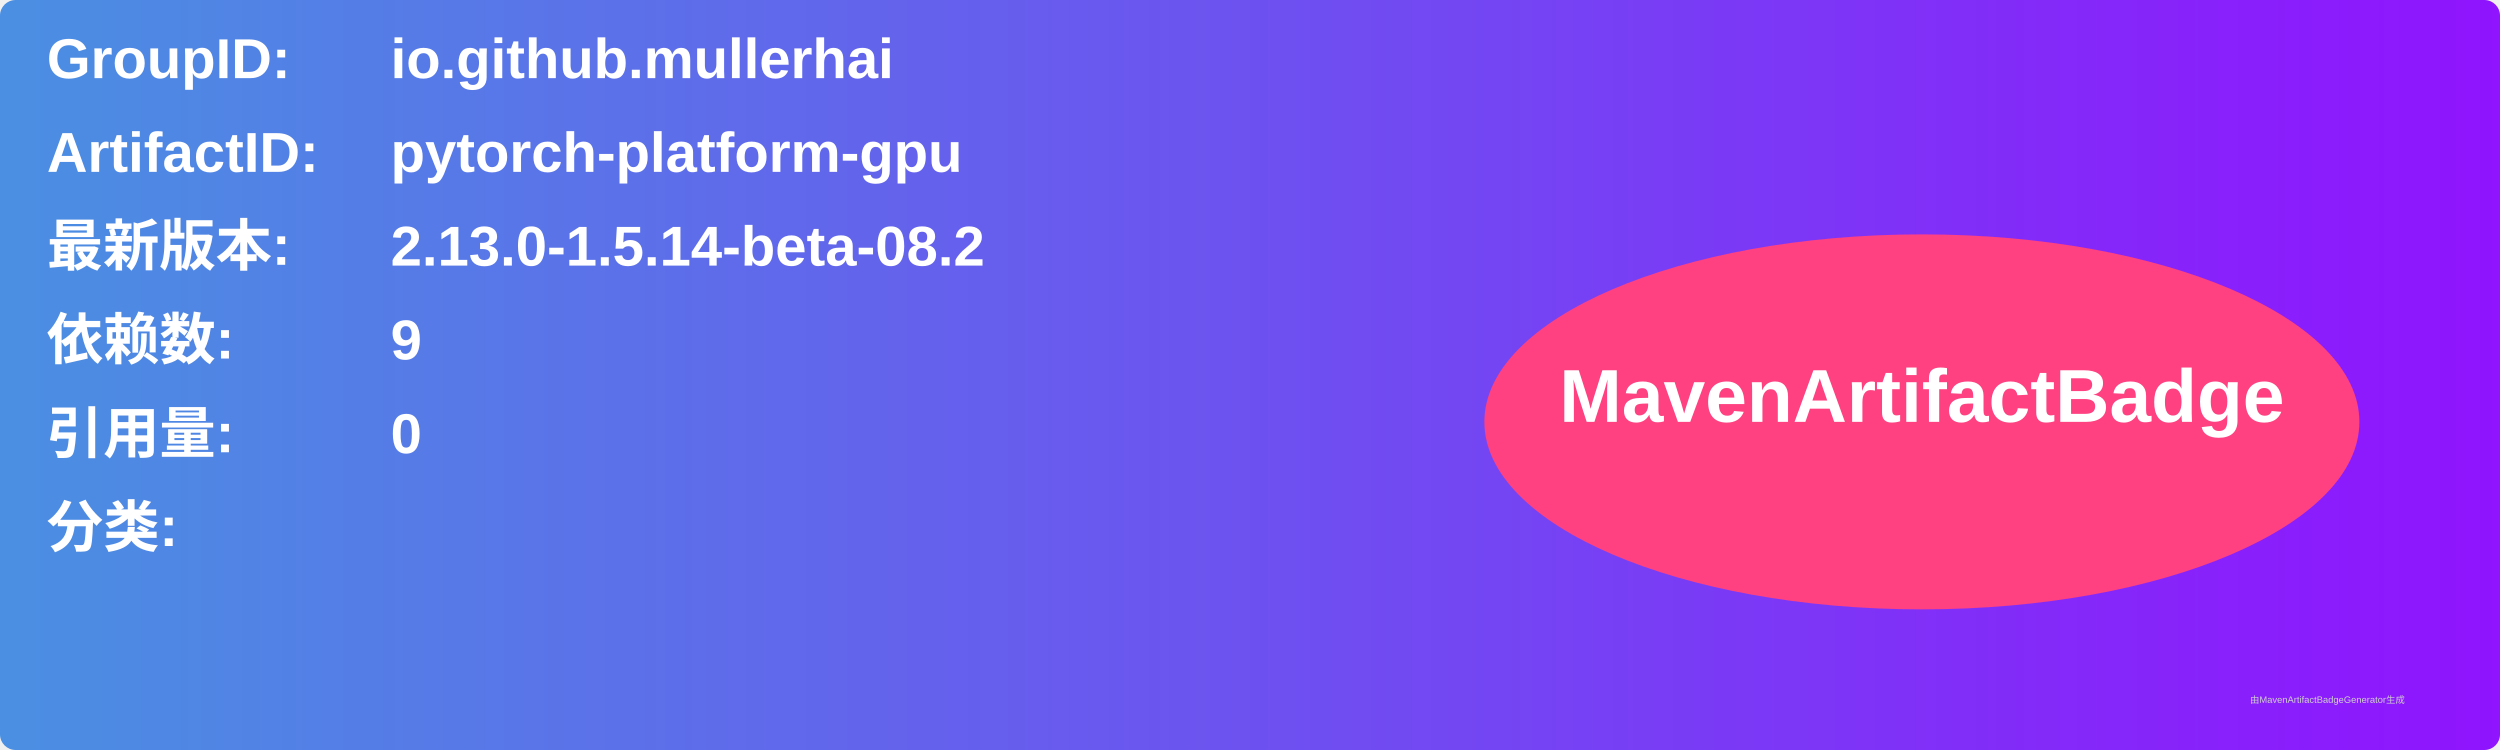
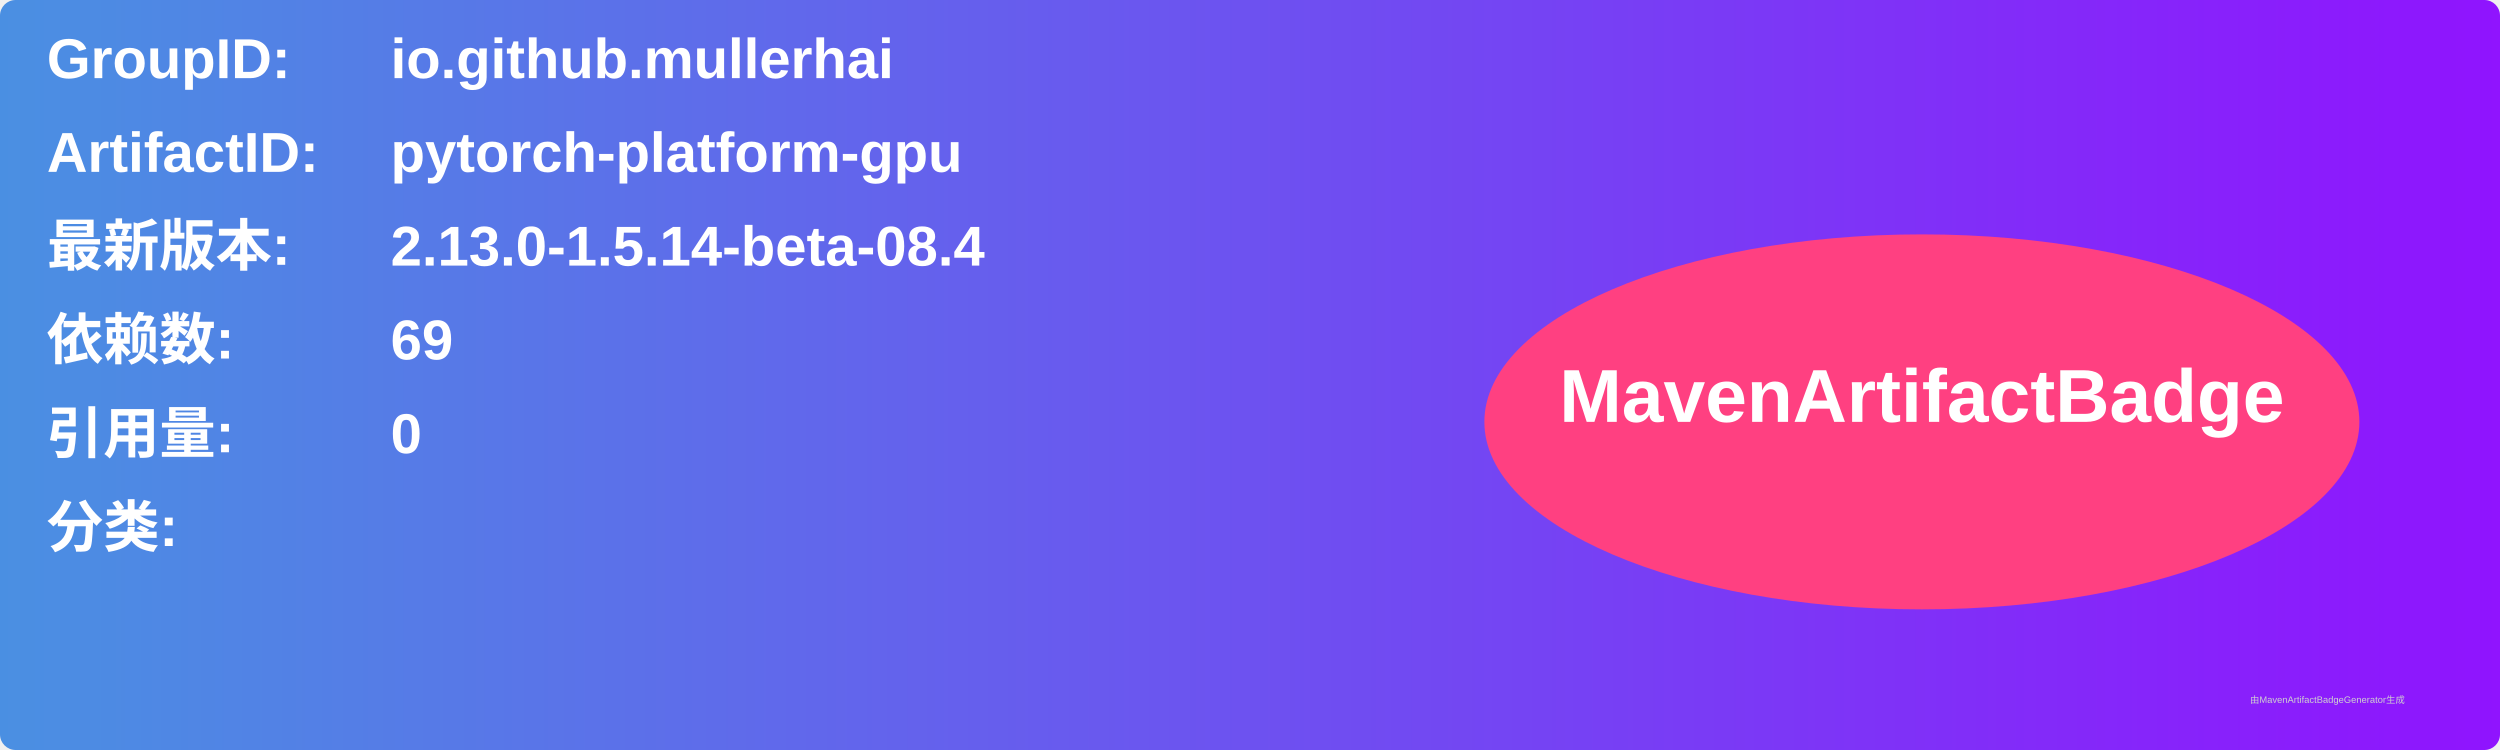
<svg xmlns="http://www.w3.org/2000/svg" width="800" height="240" viewBox="0 0 800 240">
  <linearGradient id="grad" x1="0%" y1="0%" x2="100%" y2="0%">
    <stop offset="0%" stop-color="#4a90e2" />
    <stop offset="100%" stop-color="#9013fe" />
  </linearGradient>
  <rect width="100%" height="100%" rx="5" ry="5" fill="url(#grad)" />
  <g transform="translate(15, 15)">
    <text x="0" y="10" font-family="Arial" font-size="18" fill="white" font-weight="bold" width="260">GroupID:</text>
    <text x="110" y="10" font-family="Arial" font-size="18" fill="white" font-weight="bold" width="460">io.github.mullerhai</text>
    <text x="0" y="40" font-family="Arial" font-size="18" fill="white" font-weight="bold" width="260">ArtifactID:</text>
    <text x="110" y="40" font-family="Arial" font-size="18" fill="white" font-weight="bold" width="460">pytorch-platform-gpu</text>
    <text x="0" y="70" font-family="Arial" font-size="18" fill="white" font-weight="bold">最新版本:</text>
    <text x="110" y="70" font-family="Arial" font-size="18" fill="white" font-weight="bold">
-       <tspan font-weight="bold">2.13.0-1.5.14-beta-08.2</tspan>
+       <tspan font-weight="bold">2.13.0-1.5.14-beta-08.4</tspan>
    </text>
    <text x="0" y="100" font-family="Arial" font-size="18" fill="white" font-weight="bold">依赖数: </text>
    <text x="110" y="100" font-family="Arial" font-size="18" fill="white">
-       <tspan font-weight="bold">9</tspan>
+       <tspan font-weight="bold">69</tspan>
    </text>
    <text x="0" y="130" font-family="Arial" font-size="18" fill="white" font-weight="bold">引用量: </text>
    <text x="110" y="130" font-family="Arial" font-size="18" fill="white">
      <tspan font-weight="bold">0</tspan>
    </text>
    <text x="0" y="160" font-family="Arial" font-size="18" fill="white" font-weight="bold">分类:</text>
    <text x="10" y="190" font-family="Arial" font-size="10" fill="white">
      <tspan font-weight="bold" />
    </text>
    <ellipse cx="600" cy="120" rx="140" ry="60" fill="#ff4081" />
    <text x="600" y="120" text-anchor="middle" font-family="Arial" font-size="24" fill="white" font-weight="bold">MavenArtifactBadge</text>
  </g>
  <text x="720" y="225" font-family="Arial" font-size="3" fill="#d0d0d0">由MavenArtifactBadgeGenerator生成</text>
</svg>
